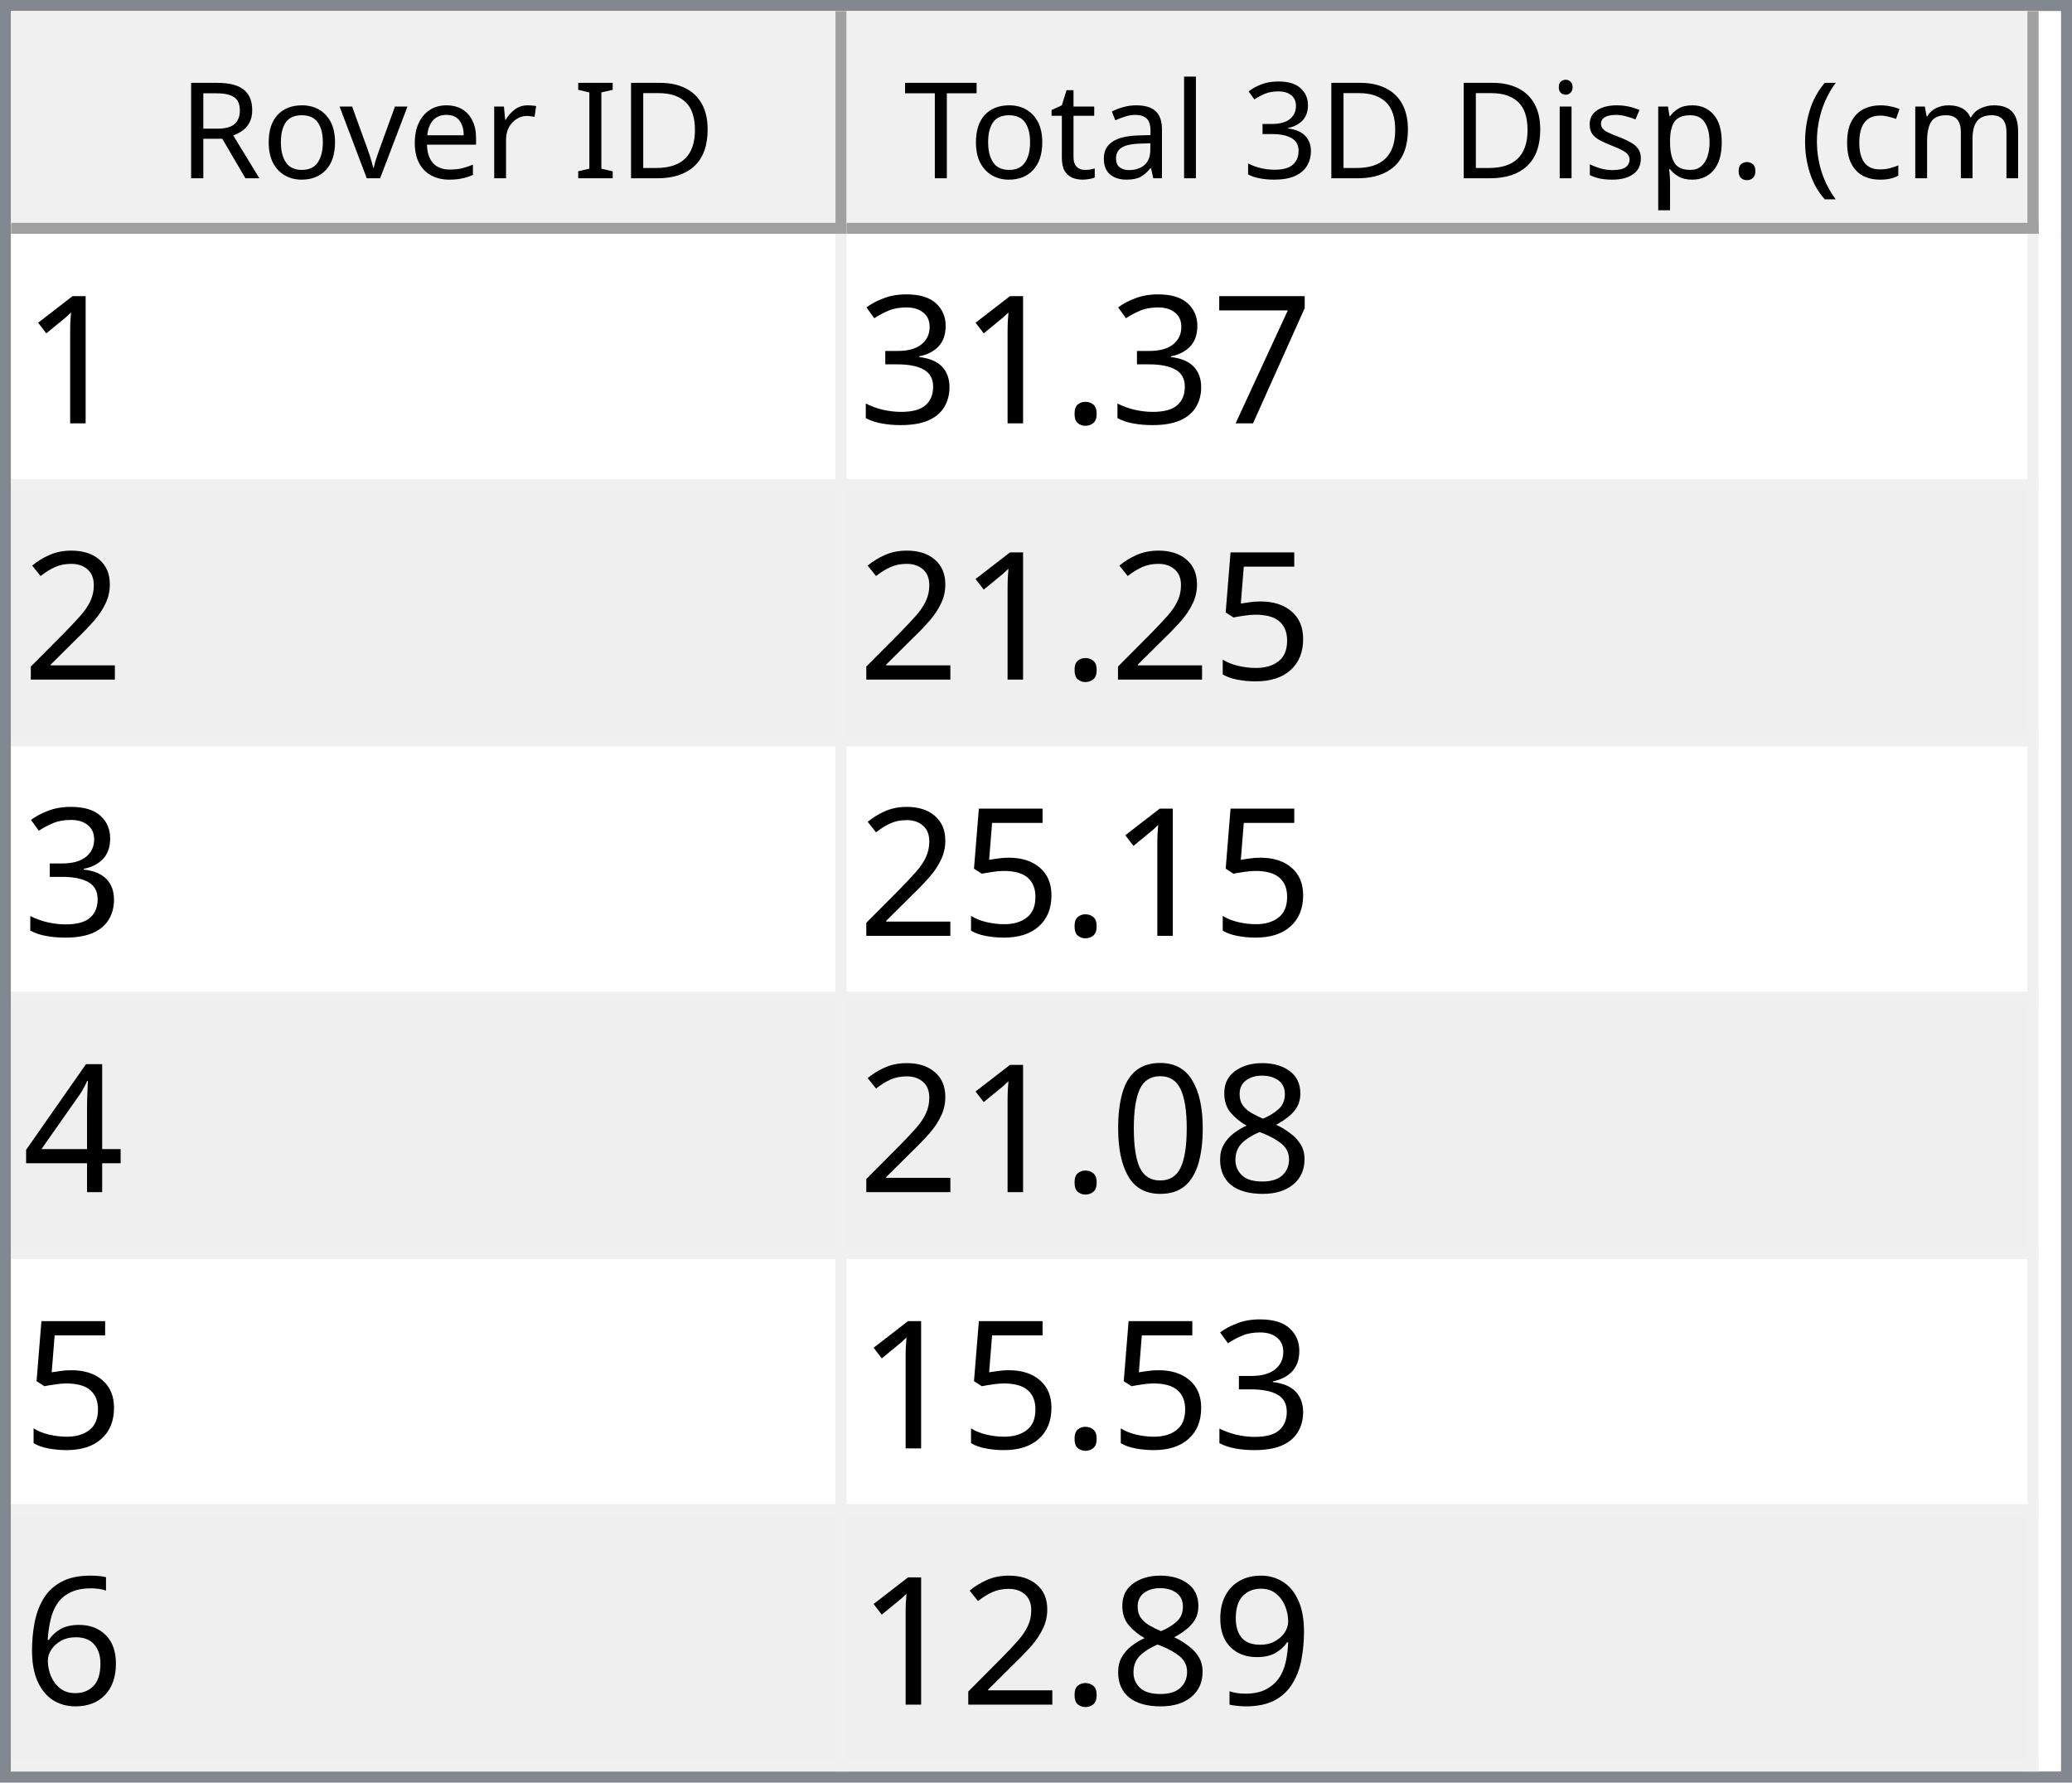
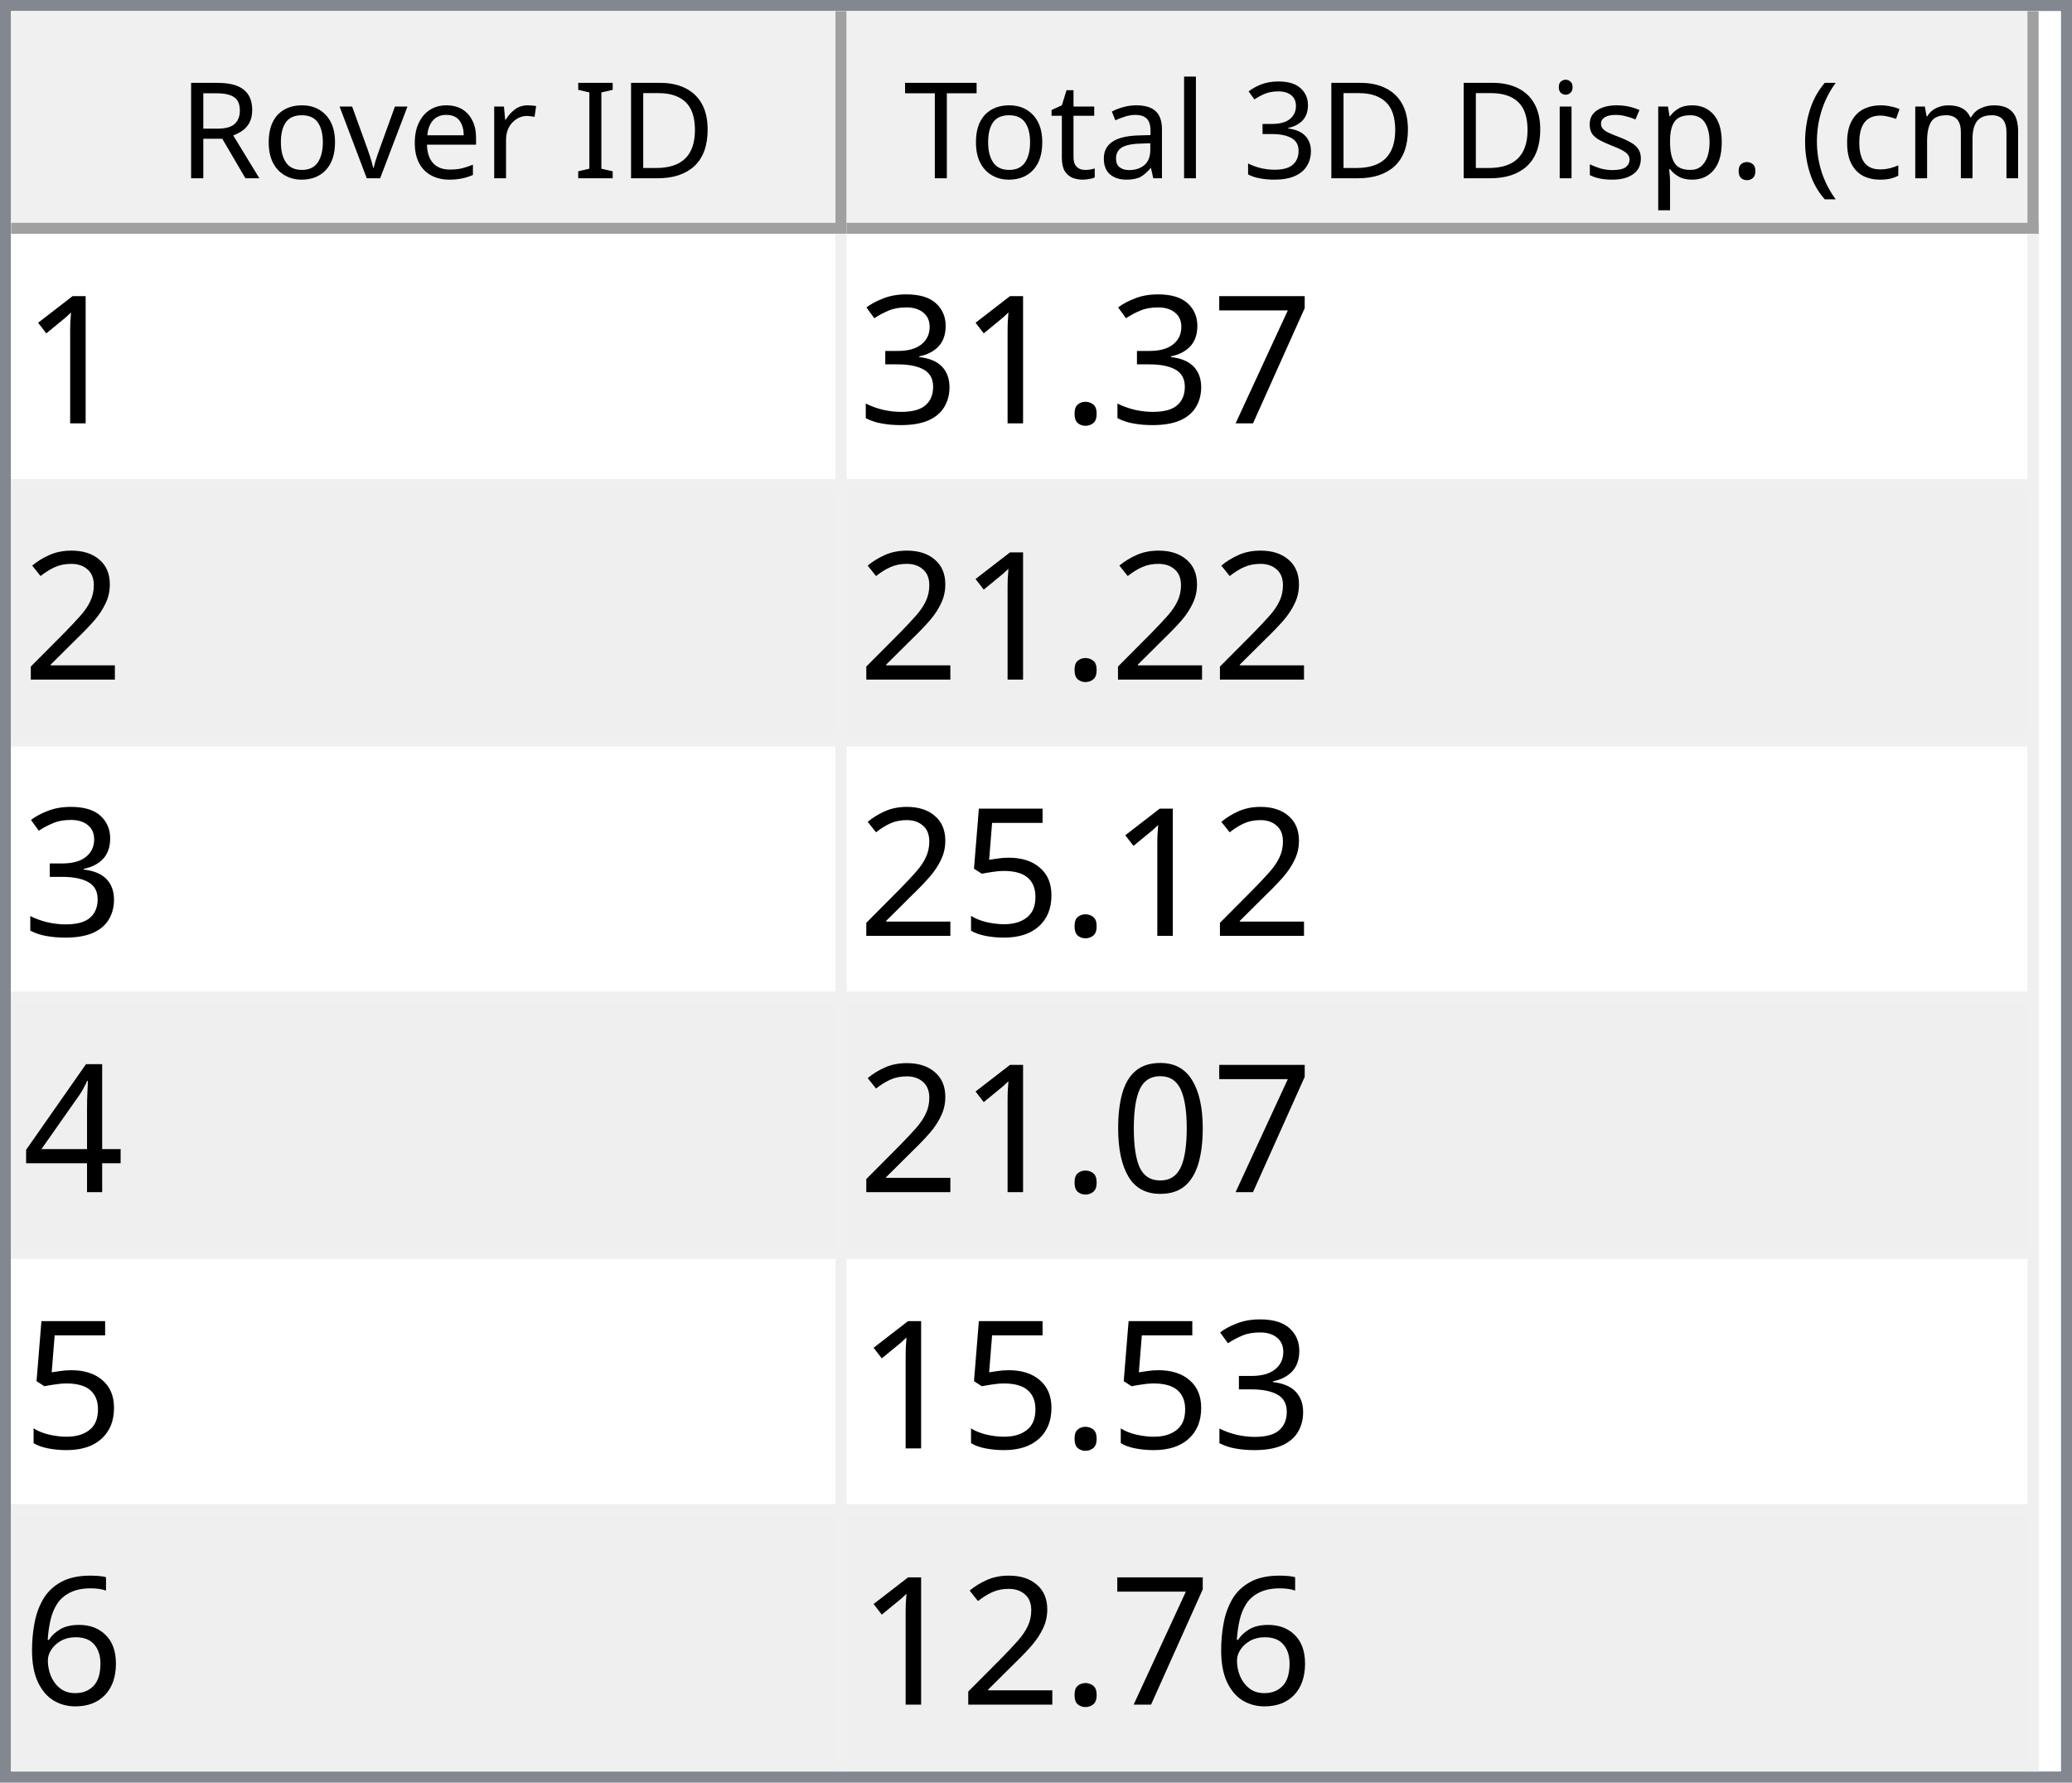
<svg xmlns="http://www.w3.org/2000/svg" style="fill-opacity:1; color-rendering:auto; color-interpolation:auto; text-rendering:auto; stroke:black; stroke-linecap:square; stroke-miterlimit:10; shape-rendering:auto; stroke-opacity:1; fill:black; stroke-dasharray:none; font-weight:normal; stroke-width:1; font-family:'Dialog'; font-style:normal; stroke-linejoin:miter; font-size:12px; stroke-dashoffset:0; image-rendering:auto;" width="186" height="160">
  <defs id="genericDefs" />
  <g>
    <defs id="defs1">
      <clipPath clipPathUnits="userSpaceOnUse" id="clipPath1">
        <path d="M0 0 L186 0 L186 160 L0 160 L0 0 Z" />
      </clipPath>
      <clipPath clipPathUnits="userSpaceOnUse" id="clipPath2">
        <path d="M0 0 L0 160 L186 160 L186 0 Z" />
      </clipPath>
      <clipPath clipPathUnits="userSpaceOnUse" id="clipPath3">
        <path d="M0 0 L0 20 L184 20 L184 0 Z" />
      </clipPath>
      <clipPath clipPathUnits="userSpaceOnUse" id="clipPath4">
        <path d="M0 0 L0 20 L75 20 L75 0 Z" />
      </clipPath>
      <clipPath clipPathUnits="userSpaceOnUse" id="clipPath5">
        <path d="M1 1 L1 19 L74 19 L74 1 Z" />
      </clipPath>
      <clipPath clipPathUnits="userSpaceOnUse" id="clipPath6">
        <path d="M0 0 L0 18 L73 18 L73 0 Z" />
      </clipPath>
      <clipPath clipPathUnits="userSpaceOnUse" id="clipPath7">
        <path d="M-0.5 -0.5 L-0.5 19.5 L74.5 19.5 L74.5 -0.5 Z" />
      </clipPath>
      <clipPath clipPathUnits="userSpaceOnUse" id="clipPath8">
        <path d="M0 0 L0 20 L107 20 L107 0 Z" />
      </clipPath>
      <clipPath clipPathUnits="userSpaceOnUse" id="clipPath9">
        <path d="M1 1 L1 19 L106 19 L106 1 Z" />
      </clipPath>
      <clipPath clipPathUnits="userSpaceOnUse" id="clipPath10">
        <path d="M0 0 L0 18 L105 18 L105 0 Z" />
      </clipPath>
      <clipPath clipPathUnits="userSpaceOnUse" id="clipPath11">
        <path d="M-0.5 -0.5 L-0.5 19.5 L106.5 19.5 L106.5 -0.5 Z" />
      </clipPath>
      <clipPath clipPathUnits="userSpaceOnUse" id="clipPath12">
        <path d="M0 0 L0 138 L184 138 L184 0 Z" />
      </clipPath>
      <clipPath clipPathUnits="userSpaceOnUse" id="clipPath13">
        <path d="M0 0 L0 138 L182 138 L182 0 Z" />
      </clipPath>
      <clipPath clipPathUnits="userSpaceOnUse" id="clipPath14">
        <path d="M-0.5 -0.5 L-0.5 137.5 L181.5 137.5 L181.5 -0.5 Z" />
      </clipPath>
      <clipPath clipPathUnits="userSpaceOnUse" id="clipPath15">
        <path d="M0 0 L0 22 L74 22 L74 0 Z" />
      </clipPath>
      <clipPath clipPathUnits="userSpaceOnUse" id="clipPath16">
        <path d="M0 0 L0 22 L106 22 L106 0 Z" />
      </clipPath>
      <font horiz-adv-x="64.551" id="font1">
        <font-face ascent="107.91" descent="25.098" units-per-em="100" style="font-style:normal; font-family:Segoe UI; font-weight:normal;" />
        <missing-glyph horiz-adv-x="64.551" d="M8.109 0 L8.109 68.266 L56.453 68.266 L56.453 0 L8.109 0 ZM15.328 7.234 L49.219 7.234 L49.219 61.031 L15.328 61.031 L15.328 7.234 Z" />
        <glyph unicode="D" horiz-adv-x="70.117" d="M9.188 0 L9.188 70.016 L28.516 70.016 Q65.531 70.016 65.531 35.891 Q65.531 19.672 55.25 9.836 Q44.969 0 27.734 0 L9.188 0 ZM17.391 62.594 L17.391 7.422 L27.828 7.422 Q41.609 7.422 49.273 14.797 Q56.938 22.172 56.938 35.688 Q56.938 62.594 28.328 62.594 L17.391 62.594 Z" />
        <glyph unicode="I" horiz-adv-x="26.611" d="M17.391 0 L9.188 0 L9.188 70.016 L17.391 70.016 L17.391 0 Z" />
        <glyph unicode=" " horiz-adv-x="27.393" d="" />
        <glyph unicode="r" horiz-adv-x="34.766" d="M34.188 41.891 Q32.078 43.5 28.125 43.5 Q23 43.5 19.555 38.672 Q16.109 33.844 16.109 25.484 L16.109 0 L8.109 0 L8.109 50 L16.109 50 L16.109 39.703 L16.312 39.703 Q18.016 44.969 21.531 47.922 Q25.047 50.875 29.391 50.875 Q32.516 50.875 34.188 50.203 L34.188 41.891 Z" />
        <glyph unicode="e" horiz-adv-x="52.295" d="M48.297 23 L12.984 23 Q13.188 14.656 17.484 10.109 Q21.781 5.562 29.297 5.562 Q37.75 5.562 44.828 11.141 L44.828 3.609 Q38.234 -1.172 27.391 -1.172 Q16.797 -1.172 10.742 5.641 Q4.688 12.453 4.688 24.812 Q4.688 36.469 11.305 43.82 Q17.922 51.172 27.734 51.172 Q37.547 51.172 42.922 44.828 Q48.297 38.484 48.297 27.203 L48.297 23 ZM40.094 29.781 Q40.047 36.719 36.75 40.578 Q33.453 44.438 27.594 44.438 Q21.922 44.438 17.969 40.383 Q14.016 36.328 13.094 29.781 L40.094 29.781 Z" />
        <glyph unicode="v" horiz-adv-x="47.9" d="M47.406 50 L27.484 0 L19.625 0 L0.688 50 L9.469 50 L22.172 13.672 Q23.578 9.672 23.922 6.688 L24.125 6.688 Q24.609 10.453 25.688 13.484 L38.969 50 L47.406 50 Z" />
        <glyph unicode="o" horiz-adv-x="58.594" d="M29 -1.172 Q17.922 -1.172 11.305 5.836 Q4.688 12.844 4.688 24.422 Q4.688 37.016 11.57 44.094 Q18.453 51.172 30.172 51.172 Q41.359 51.172 47.633 44.289 Q53.906 37.406 53.906 25.203 Q53.906 13.234 47.141 6.031 Q40.375 -1.172 29 -1.172 ZM29.594 44.438 Q21.875 44.438 17.383 39.188 Q12.891 33.938 12.891 24.703 Q12.891 15.828 17.43 10.695 Q21.969 5.562 29.594 5.562 Q37.359 5.562 41.531 10.594 Q45.703 15.625 45.703 24.906 Q45.703 34.281 41.531 39.359 Q37.359 44.438 29.594 44.438 Z" />
        <glyph unicode="R" horiz-adv-x="59.814" d="M59.375 0 L49.609 0 L37.891 19.625 Q36.281 22.359 34.766 24.289 Q33.25 26.219 31.664 27.438 Q30.078 28.656 28.25 29.219 Q26.422 29.781 24.125 29.781 L17.391 29.781 L17.391 0 L9.188 0 L9.188 70.016 L30.078 70.016 Q34.672 70.016 38.555 68.867 Q42.438 67.719 45.289 65.375 Q48.141 63.031 49.758 59.547 Q51.375 56.062 51.375 51.375 Q51.375 47.703 50.273 44.656 Q49.172 41.609 47.148 39.211 Q45.125 36.812 42.266 35.133 Q39.406 33.453 35.844 32.516 L35.844 32.328 Q37.594 31.547 38.891 30.547 Q40.188 29.547 41.359 28.18 Q42.531 26.812 43.68 25.078 Q44.828 23.344 46.234 21.047 L59.375 0 ZM17.391 62.594 L17.391 37.203 L28.516 37.203 Q31.594 37.203 34.203 38.133 Q36.812 39.062 38.719 40.797 Q40.625 42.531 41.703 45.047 Q42.781 47.562 42.781 50.688 Q42.781 56.297 39.141 59.445 Q35.5 62.594 28.609 62.594 L17.391 62.594 Z" />
        <glyph unicode=")" horiz-adv-x="30.176" d="M8.297 -15.922 L1.172 -15.922 Q16.406 2.344 16.406 26.812 Q16.406 51.469 1.078 70.016 L8.297 70.016 Q23.531 52.156 23.531 26.703 Q23.531 1.375 8.297 -15.922 Z" />
        <glyph unicode="m" horiz-adv-x="86.133" d="M79.109 0 L71.094 0 L71.094 28.719 Q71.094 37.016 68.531 40.727 Q65.969 44.438 59.906 44.438 Q54.781 44.438 51.195 39.75 Q47.609 35.062 47.609 28.516 L47.609 0 L39.594 0 L39.594 29.688 Q39.594 44.438 28.219 44.438 Q22.953 44.438 19.531 40.016 Q16.109 35.594 16.109 28.516 L16.109 0 L8.109 0 L8.109 50 L16.109 50 L16.109 42.094 L16.312 42.094 Q21.625 51.172 31.844 51.172 Q36.969 51.172 40.773 48.312 Q44.578 45.453 46 40.828 Q51.562 51.172 62.594 51.172 Q79.109 51.172 79.109 30.812 L79.109 0 Z" />
        <glyph unicode="c" horiz-adv-x="46.191" d="M42.188 2.297 Q36.422 -1.172 28.516 -1.172 Q17.828 -1.172 11.258 5.789 Q4.688 12.75 4.688 23.828 Q4.688 36.188 11.766 43.68 Q18.844 51.172 30.672 51.172 Q37.25 51.172 42.281 48.734 L42.281 40.531 Q36.719 44.438 30.375 44.438 Q22.703 44.438 17.797 38.945 Q12.891 33.453 12.891 24.516 Q12.891 15.719 17.508 10.641 Q22.125 5.562 29.891 5.562 Q36.422 5.562 42.188 9.906 L42.188 2.297 Z" />
        <glyph unicode="(" horiz-adv-x="30.176" d="M29.109 -15.922 L21.969 -15.922 Q6.844 1.375 6.844 26.703 Q6.844 52.156 21.969 70.016 L29.203 70.016 Q13.875 51.469 13.875 26.812 Q13.875 2.344 29.109 -15.922 Z" />
        <glyph unicode="." horiz-adv-x="21.68" d="M10.891 -1.078 Q8.641 -1.078 7.055 0.539 Q5.469 2.156 5.469 4.391 Q5.469 6.641 7.055 8.273 Q8.641 9.906 10.891 9.906 Q13.188 9.906 14.797 8.273 Q16.406 6.641 16.406 4.391 Q16.406 2.156 14.797 0.539 Q13.188 -1.078 10.891 -1.078 Z" />
        <glyph unicode="p" horiz-adv-x="58.789" d="M16.312 7.234 L16.109 7.234 L16.109 -23 L8.109 -23 L8.109 50 L16.109 50 L16.109 41.219 L16.312 41.219 Q22.219 51.172 33.594 51.172 Q43.266 51.172 48.688 44.461 Q54.109 37.75 54.109 26.469 Q54.109 13.922 48 6.375 Q41.891 -1.172 31.297 -1.172 Q21.578 -1.172 16.312 7.234 ZM16.109 27.391 L16.109 20.406 Q16.109 14.203 20.141 9.883 Q24.172 5.562 30.375 5.562 Q37.641 5.562 41.773 11.133 Q45.906 16.703 45.906 26.609 Q45.906 34.969 42.047 39.703 Q38.188 44.438 31.594 44.438 Q24.609 44.438 20.359 39.578 Q16.109 34.719 16.109 27.391 Z" />
        <glyph unicode="s" horiz-adv-x="42.432" d="M5.078 1.812 L5.078 10.406 Q11.625 5.562 19.484 5.562 Q30.031 5.562 30.031 12.594 Q30.031 14.594 29.125 15.992 Q28.219 17.391 26.68 18.461 Q25.141 19.531 23.07 20.383 Q21 21.234 18.609 22.172 Q15.281 23.484 12.766 24.828 Q10.25 26.172 8.57 27.859 Q6.891 29.547 6.031 31.695 Q5.172 33.844 5.172 36.719 Q5.172 40.234 6.789 42.945 Q8.406 45.656 11.086 47.484 Q13.766 49.312 17.211 50.242 Q20.656 51.172 24.312 51.172 Q30.812 51.172 35.938 48.922 L35.938 40.828 Q30.422 44.438 23.25 44.438 Q21 44.438 19.195 43.922 Q17.391 43.406 16.094 42.477 Q14.797 41.547 14.086 40.258 Q13.375 38.969 13.375 37.406 Q13.375 35.453 14.086 34.133 Q14.797 32.812 16.164 31.789 Q17.531 30.766 19.484 29.938 Q21.438 29.109 23.922 28.125 Q27.25 26.859 29.883 25.516 Q32.516 24.172 34.375 22.484 Q36.234 20.797 37.234 18.602 Q38.234 16.406 38.234 13.375 Q38.234 9.672 36.602 6.938 Q34.969 4.203 32.234 2.398 Q29.5 0.594 25.93 -0.289 Q22.359 -1.172 18.453 -1.172 Q10.75 -1.172 5.078 1.812 Z" />
        <glyph unicode="i" horiz-adv-x="24.219" d="M12.203 62.703 Q10.062 62.703 8.547 64.164 Q7.031 65.625 7.031 67.875 Q7.031 70.125 8.547 71.609 Q10.062 73.094 12.203 73.094 Q14.406 73.094 15.945 71.609 Q17.484 70.125 17.484 67.875 Q17.484 65.719 15.945 64.211 Q14.406 62.703 12.203 62.703 ZM16.109 0 L8.109 0 L8.109 50 L16.109 50 L16.109 0 Z" />
        <glyph unicode="3" horiz-adv-x="53.906" d="M46.531 19.828 Q46.531 15.094 44.75 11.211 Q42.969 7.328 39.719 4.57 Q36.469 1.812 31.93 0.297 Q27.391 -1.219 21.922 -1.219 Q11.922 -1.219 6 2.594 L6 11.188 Q13.094 5.609 22.219 5.609 Q25.875 5.609 28.828 6.539 Q31.781 7.469 33.906 9.227 Q36.031 10.984 37.18 13.477 Q38.328 15.969 38.328 19.094 Q38.328 32.812 18.797 32.812 L12.984 32.812 L12.984 39.594 L18.5 39.594 Q35.797 39.594 35.797 52.484 Q35.797 64.406 22.609 64.406 Q15.188 64.406 8.688 59.422 L8.688 67.188 Q15.375 71.188 24.609 71.188 Q29 71.188 32.57 69.969 Q36.141 68.75 38.68 66.555 Q41.219 64.359 42.609 61.281 Q44 58.203 44 54.5 Q44 40.672 30.031 36.719 L30.031 36.531 Q33.594 36.141 36.625 34.797 Q39.656 33.453 41.852 31.305 Q44.047 29.156 45.289 26.25 Q46.531 23.344 46.531 19.828 Z" />
        <glyph unicode="l" horiz-adv-x="24.219" d="M16.109 0 L8.109 0 L8.109 74.031 L16.109 74.031 L16.109 0 Z" />
        <glyph unicode="a" horiz-adv-x="50.879" d="M43.891 0 L35.891 0 L35.891 7.812 L35.688 7.812 Q30.469 -1.172 20.312 -1.172 Q12.844 -1.172 8.617 2.781 Q4.391 6.734 4.391 13.281 Q4.391 27.297 20.906 29.594 L35.891 31.688 Q35.891 44.438 25.594 44.438 Q16.547 44.438 9.281 38.281 L9.281 46.484 Q16.656 51.172 26.266 51.172 Q43.891 51.172 43.891 32.516 L43.891 0 ZM35.891 25.297 L23.828 23.641 Q18.266 22.859 15.43 20.875 Q12.594 18.891 12.594 13.875 Q12.594 10.203 15.211 7.883 Q17.828 5.562 22.172 5.562 Q28.125 5.562 32.008 9.742 Q35.891 13.922 35.891 20.312 L35.891 25.297 Z" />
        <glyph unicode="t" horiz-adv-x="33.887" d="M31.297 0.484 Q28.469 -1.078 23.828 -1.078 Q10.688 -1.078 10.688 13.578 L10.688 43.172 L2.094 43.172 L2.094 50 L10.688 50 L10.688 62.203 L18.703 64.797 L18.703 50 L31.297 50 L31.297 43.172 L18.703 43.172 L18.703 14.984 Q18.703 9.969 20.414 7.82 Q22.125 5.672 26.078 5.672 Q29.109 5.672 31.297 7.328 L31.297 0.484 Z" />
        <glyph unicode="T" horiz-adv-x="52.393" d="M50.594 62.594 L30.375 62.594 L30.375 0 L22.172 0 L22.172 62.594 L2 62.594 L2 70.016 L50.594 70.016 L50.594 62.594 Z" />
      </font>
      <font horiz-adv-x="75.0" id="font2">
        <font-face ascent="100.537" descent="21.973" units-per-em="100" style="font-style:normal; font-family:sans-serif; font-weight:normal;" />
        <missing-glyph horiz-adv-x="75.0" d="M12.5 0 L12.5 62.5 L62.5 62.5 L62.5 0 L12.5 0 ZM14.062 1.562 L60.938 1.562 L60.938 60.938 L14.062 60.938 L14.062 1.562 Z" />
        <glyph unicode="1" horiz-adv-x="55.615" d="M37.25 0 L28.469 0 L28.469 56 Q25.297 52.984 20.141 49.953 Q14.984 46.922 10.891 45.406 L10.891 53.906 Q18.266 57.375 23.781 62.305 Q29.297 67.234 31.594 71.875 L37.25 71.875 L37.25 0 Z" />
        <glyph unicode="7" horiz-adv-x="55.615" d="M4.734 62.203 L4.734 70.656 L51.078 70.656 L51.078 63.812 Q44.234 56.547 37.523 44.484 Q30.812 32.422 27.156 19.672 Q24.516 10.688 23.781 0 L14.75 0 Q14.891 8.453 18.062 20.414 Q21.234 32.375 27.172 43.484 Q33.109 54.594 39.797 62.203 L4.734 62.203 Z" />
        <glyph unicode="." horiz-adv-x="27.783" d="M9.078 0 L9.078 10.016 L19.094 10.016 L19.094 0 L9.078 0 Z" />
        <glyph unicode="3" horiz-adv-x="55.615" d="M4.203 18.891 L12.984 20.062 Q14.5 12.594 18.141 9.297 Q21.781 6 27 6 Q33.203 6 37.477 10.297 Q41.75 14.594 41.75 20.953 Q41.75 27 37.797 30.93 Q33.844 34.859 27.734 34.859 Q25.25 34.859 21.531 33.891 L22.516 41.609 Q23.391 41.5 23.922 41.5 Q29.547 41.5 34.039 44.43 Q38.531 47.359 38.531 53.469 Q38.531 58.297 35.258 61.477 Q31.984 64.656 26.812 64.656 Q21.688 64.656 18.266 61.43 Q14.844 58.203 13.875 51.766 L5.078 53.328 Q6.688 62.156 12.398 67.016 Q18.109 71.875 26.609 71.875 Q32.469 71.875 37.398 69.359 Q42.328 66.844 44.945 62.5 Q47.562 58.156 47.562 53.266 Q47.562 48.641 45.07 44.828 Q42.578 41.016 37.703 38.766 Q44.047 37.312 47.562 32.695 Q51.078 28.078 51.078 21.141 Q51.078 11.766 44.242 5.25 Q37.406 -1.266 26.953 -1.266 Q17.531 -1.266 11.305 4.352 Q5.078 9.969 4.203 18.891 Z" />
        <glyph unicode="2" horiz-adv-x="55.615" d="M50.344 8.453 L50.344 0 L3.031 0 Q2.938 3.172 4.047 6.109 Q5.859 10.938 9.836 15.625 Q13.812 20.312 21.344 26.469 Q33.016 36.031 37.117 41.625 Q41.219 47.219 41.219 52.203 Q41.219 57.422 37.477 61.008 Q33.734 64.594 27.734 64.594 Q21.391 64.594 17.578 60.789 Q13.766 56.984 13.719 50.25 L4.688 51.172 Q5.609 61.281 11.664 66.578 Q17.719 71.875 27.938 71.875 Q38.234 71.875 44.242 66.164 Q50.25 60.453 50.25 52 Q50.25 47.703 48.492 43.555 Q46.734 39.406 42.656 34.812 Q38.578 30.219 29.109 22.219 Q21.188 15.578 18.945 13.211 Q16.703 10.844 15.234 8.453 L50.344 8.453 Z" />
        <glyph unicode="5" horiz-adv-x="55.615" d="M4.156 18.75 L13.375 19.531 Q14.406 12.797 18.141 9.398 Q21.875 6 27.156 6 Q33.5 6 37.891 10.789 Q42.281 15.578 42.281 23.484 Q42.281 31 38.062 35.352 Q33.844 39.703 27 39.703 Q22.75 39.703 19.336 37.773 Q15.922 35.844 13.969 32.766 L5.719 33.844 L12.641 70.609 L48.25 70.609 L48.25 62.203 L19.672 62.203 L15.828 42.969 Q22.266 47.469 29.344 47.469 Q38.719 47.469 45.164 40.969 Q51.609 34.469 51.609 24.266 Q51.609 14.547 45.953 7.469 Q39.062 -1.219 27.156 -1.219 Q17.391 -1.219 11.211 4.25 Q5.031 9.719 4.156 18.75 Z" />
        <glyph unicode="4" horiz-adv-x="55.615" d="M32.328 0 L32.328 17.141 L1.266 17.141 L1.266 25.203 L33.938 71.578 L41.109 71.578 L41.109 25.203 L50.781 25.203 L50.781 17.141 L41.109 17.141 L41.109 0 L32.328 0 ZM32.328 25.203 L32.328 57.469 L9.906 25.203 L32.328 25.203 Z" />
-         <glyph unicode="8" horiz-adv-x="55.615" d="M17.672 38.812 Q12.203 40.828 9.57 44.539 Q6.938 48.25 6.938 53.422 Q6.938 61.234 12.555 66.555 Q18.172 71.875 27.484 71.875 Q36.859 71.875 42.578 66.43 Q48.297 60.984 48.297 53.172 Q48.297 48.188 45.68 44.508 Q43.062 40.828 37.75 38.812 Q44.344 36.672 47.781 31.883 Q51.219 27.094 51.219 20.453 Q51.219 11.281 44.727 5.031 Q38.234 -1.219 27.641 -1.219 Q17.047 -1.219 10.547 5.055 Q4.047 11.328 4.047 20.703 Q4.047 27.688 7.594 32.398 Q11.141 37.109 17.672 38.812 ZM15.922 53.719 Q15.922 48.641 19.195 45.414 Q22.469 42.188 27.688 42.188 Q32.766 42.188 36.016 45.383 Q39.266 48.578 39.266 53.219 Q39.266 58.062 35.914 61.359 Q32.562 64.656 27.594 64.656 Q22.562 64.656 19.242 61.43 Q15.922 58.203 15.922 53.719 ZM13.094 20.656 Q13.094 16.891 14.875 13.375 Q16.656 9.859 20.172 7.93 Q23.688 6 27.734 6 Q34.031 6 38.133 10.055 Q42.234 14.109 42.234 20.359 Q42.234 26.703 38.016 30.859 Q33.797 35.016 27.438 35.016 Q21.234 35.016 17.164 30.914 Q13.094 26.812 13.094 20.656 Z" />
        <glyph unicode="0" horiz-adv-x="55.615" d="M4.156 35.297 Q4.156 48 6.766 55.742 Q9.375 63.484 14.523 67.68 Q19.672 71.875 27.484 71.875 Q33.25 71.875 37.594 69.555 Q41.938 67.234 44.773 62.867 Q47.609 58.5 49.219 52.227 Q50.828 45.953 50.828 35.297 Q50.828 22.703 48.242 14.969 Q45.656 7.234 40.508 3.008 Q35.359 -1.219 27.484 -1.219 Q17.141 -1.219 11.234 6.203 Q4.156 15.141 4.156 35.297 ZM13.188 35.297 Q13.188 17.672 17.312 11.836 Q21.438 6 27.484 6 Q33.547 6 37.672 11.859 Q41.797 17.719 41.797 35.297 Q41.797 52.984 37.672 58.789 Q33.547 64.594 27.391 64.594 Q21.344 64.594 17.719 59.469 Q13.188 52.938 13.188 35.297 Z" />
        <glyph unicode="6" horiz-adv-x="55.615" d="M49.75 54.047 L41.016 53.375 Q39.844 58.547 37.703 60.891 Q34.125 64.656 28.906 64.656 Q24.703 64.656 21.531 62.312 Q17.391 59.281 14.992 53.469 Q12.594 47.656 12.5 36.922 Q15.672 41.75 20.266 44.094 Q24.859 46.438 29.891 46.438 Q38.672 46.438 44.852 39.969 Q51.031 33.5 51.031 23.25 Q51.031 16.5 48.125 10.719 Q45.219 4.938 40.141 1.859 Q35.062 -1.219 28.609 -1.219 Q17.625 -1.219 10.695 6.859 Q3.766 14.938 3.766 33.5 Q3.766 54.25 11.422 63.672 Q18.109 71.875 29.438 71.875 Q37.891 71.875 43.289 67.141 Q48.688 62.406 49.75 54.047 ZM13.875 23.188 Q13.875 18.656 15.797 14.508 Q17.719 10.359 21.188 8.18 Q24.656 6 28.469 6 Q34.031 6 38.039 10.492 Q42.047 14.984 42.047 22.703 Q42.047 30.125 38.086 34.398 Q34.125 38.672 28.125 38.672 Q22.172 38.672 18.023 34.398 Q13.875 30.125 13.875 23.188 Z" />
-         <glyph unicode="9" horiz-adv-x="55.615" d="M5.469 16.547 L13.922 17.328 Q14.984 11.375 18.016 8.688 Q21.047 6 25.781 6 Q29.828 6 32.883 7.859 Q35.938 9.719 37.891 12.82 Q39.844 15.922 41.164 21.195 Q42.484 26.469 42.484 31.938 Q42.484 32.516 42.438 33.688 Q39.797 29.5 35.234 26.883 Q30.672 24.266 25.344 24.266 Q16.453 24.266 10.305 30.711 Q4.156 37.156 4.156 47.703 Q4.156 58.594 10.578 65.234 Q17 71.875 26.656 71.875 Q33.641 71.875 39.43 68.117 Q45.219 64.359 48.219 57.398 Q51.219 50.438 51.219 37.25 Q51.219 23.531 48.242 15.406 Q45.266 7.281 39.383 3.031 Q33.5 -1.219 25.594 -1.219 Q17.188 -1.219 11.867 3.445 Q6.547 8.109 5.469 16.547 ZM41.453 48.141 Q41.453 55.719 37.43 60.156 Q33.406 64.594 27.734 64.594 Q21.875 64.594 17.531 59.812 Q13.188 55.031 13.188 47.406 Q13.188 40.578 17.312 36.305 Q21.438 32.031 27.484 32.031 Q33.594 32.031 37.523 36.305 Q41.453 40.578 41.453 48.141 Z" />
      </font>
    </defs>
    <g style="fill:white; stroke:white;">
      <rect x="0" y="0" width="186" style="clip-path:url(#clipPath1); stroke:none;" height="160" />
    </g>
    <g style="fill:white; text-rendering:optimizeSpeed; color-rendering:optimizeSpeed; image-rendering:optimizeSpeed; shape-rendering:crispEdges; stroke:white; color-interpolation:sRGB;">
      <rect x="0" width="186" height="160" y="0" style="stroke:none;" />
      <path style="stroke:none;" d="M0 160 L186 160 L186 0 L0 0 Z" />
    </g>
    <g style="fill:rgb(240,240,240); font-family:'Segoe UI'; stroke:rgb(240,240,240);">
      <rect x="0" y="0" width="186" style="clip-path:url(#clipPath2); stroke:none;" height="160" />
    </g>
    <g style="fill:rgb(130,135,144); font-family:'Segoe UI'; stroke:rgb(130,135,144);">
      <path d="M0 0 L186 0 L186 160 L0 160 L0 0 ZM1 1 L185 1 L185 159 L1 159 L1 1 Z" style="fill-rule:evenodd; clip-path:url(#clipPath2); stroke:none;" />
    </g>
    <g style="fill:white; font-family:'Segoe UI'; stroke:white;" transform="translate(1,1)">
      <rect x="0" y="0" width="184" style="clip-path:url(#clipPath3); stroke:none;" height="20" />
    </g>
    <g style="fill:rgb(240,240,240); font-family:'Segoe UI'; stroke:rgb(240,240,240);" transform="translate(1,1)">
      <rect x="0" y="0" width="75" style="clip-path:url(#clipPath4); stroke:none;" height="20" />
    </g>
    <g style="font-family:'Segoe UI';" transform="translate(2,2)">
      <text x="14" xml:space="preserve" y="14" style="clip-path:url(#clipPath6); stroke:none;">Rover ID</text>
    </g>
    <g style="fill:rgb(160,160,160); font-family:'Segoe UI'; stroke:rgb(160,160,160); stroke-linejoin:bevel;" transform="translate(1.5,1.5)">
      <line x1="74" x2="74" y1="0" style="fill:none; clip-path:url(#clipPath7);" y2="19" />
    </g>
    <g style="fill:rgb(160,160,160); font-family:'Segoe UI'; stroke:rgb(160,160,160); stroke-linejoin:bevel;" transform="matrix(1,0,0,1,1,1) translate(0.5,0.5)">
      <line x1="0" x2="74" y1="19" style="fill:none; clip-path:url(#clipPath7);" y2="19" />
    </g>
    <g style="fill:rgb(240,240,240); font-family:'Segoe UI'; stroke:rgb(240,240,240);" transform="translate(76,1)">
      <rect x="0" y="0" width="107" style="clip-path:url(#clipPath8); stroke:none;" height="20" />
    </g>
    <g style="font-family:'Segoe UI';" transform="translate(77,2)">
      <text x="1" xml:space="preserve" y="14" style="clip-path:url(#clipPath10); stroke:none;"> Total 3D Disp. (cm)</text>
    </g>
    <g style="fill:rgb(160,160,160); font-family:'Segoe UI'; stroke:rgb(160,160,160); stroke-linejoin:bevel;" transform="translate(76.5,1.5)">
      <line x1="106" x2="106" y1="0" style="fill:none; clip-path:url(#clipPath11);" y2="19" />
    </g>
    <g style="fill:rgb(160,160,160); font-family:'Segoe UI'; stroke:rgb(160,160,160); stroke-linejoin:bevel;" transform="matrix(1,0,0,1,76,1) translate(0.5,0.5)">
      <line x1="0" x2="106" y1="19" style="fill:none; clip-path:url(#clipPath11);" y2="19" />
    </g>
    <g style="fill:white; font-family:'Segoe UI'; stroke:white;" transform="translate(1,21)">
      <rect x="0" y="0" width="184" style="clip-path:url(#clipPath12); stroke:none;" height="138" />
    </g>
    <g style="fill:rgb(240,240,240); font-size:16px; font-family:sans-serif; stroke:rgb(240,240,240);" transform="translate(1,21)">
      <rect x="0" y="0" width="182" style="clip-path:url(#clipPath13); stroke:none;" height="138" />
      <line transform="translate(0.5,0.5)" x1="0" x2="181" y1="22" style="clip-path:url(#clipPath14); fill:none; stroke-linejoin:bevel;" y2="22" />
    </g>
    <g transform="matrix(1,0,0,1,1,21) translate(0.5,0.5)" style="fill:rgb(240,240,240); font-size:16px; font-family:sans-serif; stroke:rgb(240,240,240); stroke-linejoin:bevel;">
      <line x1="0" x2="181" y1="45" style="fill:none; clip-path:url(#clipPath14);" y2="45" />
    </g>
    <g transform="matrix(1,0,0,1,1,21) translate(0.5,0.5)" style="fill:rgb(240,240,240); font-size:16px; font-family:sans-serif; stroke:rgb(240,240,240); stroke-linejoin:bevel;">
      <line x1="0" x2="181" y1="68" style="fill:none; clip-path:url(#clipPath14);" y2="68" />
    </g>
    <g transform="matrix(1,0,0,1,1,21) translate(0.5,0.5)" style="fill:rgb(240,240,240); font-size:16px; font-family:sans-serif; stroke:rgb(240,240,240); stroke-linejoin:bevel;">
      <line x1="0" x2="181" y1="91" style="fill:none; clip-path:url(#clipPath14);" y2="91" />
    </g>
    <g transform="matrix(1,0,0,1,1,21) translate(0.5,0.5)" style="fill:rgb(240,240,240); font-size:16px; font-family:sans-serif; stroke:rgb(240,240,240); stroke-linejoin:bevel;">
      <line x1="0" x2="181" y1="114" style="fill:none; clip-path:url(#clipPath14);" y2="114" />
    </g>
    <g transform="matrix(1,0,0,1,1,21) translate(0.5,0.5)" style="fill:rgb(240,240,240); font-size:16px; font-family:sans-serif; stroke:rgb(240,240,240); stroke-linejoin:bevel;">
      <line x1="0" x2="181" y1="137" style="fill:none; clip-path:url(#clipPath14);" y2="137" />
    </g>
    <g transform="matrix(1,0,0,1,1,21) translate(0.5,0.5)" style="fill:rgb(240,240,240); font-size:16px; font-family:sans-serif; stroke:rgb(240,240,240); stroke-linejoin:bevel;">
      <line x1="74" x2="74" y1="0" style="fill:none; clip-path:url(#clipPath14);" y2="137" />
    </g>
    <g transform="matrix(1,0,0,1,1,21) translate(0.5,0.5)" style="fill:rgb(240,240,240); font-size:16px; font-family:sans-serif; stroke:rgb(240,240,240); stroke-linejoin:bevel;">
      <line x1="181" x2="181" y1="0" style="fill:none; clip-path:url(#clipPath14);" y2="137" />
    </g>
    <g style="fill:white; font-size:16px; font-family:sans-serif; stroke:white;" transform="matrix(1,0,0,1,1,21)">
      <rect x="0" y="0" width="74" style="clip-path:url(#clipPath15); stroke:none;" height="22" />
      <text x="1" y="17" style="fill:black; clip-path:url(#clipPath15); stroke:none;" xml:space="preserve">1</text>
    </g>
    <g style="fill:white; font-size:16px; font-family:sans-serif; stroke:white;" transform="matrix(1,0,0,1,1,21) translate(75,0)">
      <rect x="0" y="0" width="106" style="clip-path:url(#clipPath16); stroke:none;" height="22" />
      <text x="1" y="17" style="fill:black; clip-path:url(#clipPath16); stroke:none;" xml:space="preserve">31.37</text>
    </g>
    <g style="fill:rgb(239,239,239); font-size:16px; font-family:sans-serif; stroke:rgb(239,239,239);" transform="matrix(1,0,0,1,1,21) translate(0,23)">
      <rect x="0" y="0" width="74" style="clip-path:url(#clipPath15); stroke:none;" height="22" />
      <text x="1" y="17" style="fill:black; clip-path:url(#clipPath15); stroke:none;" xml:space="preserve">2</text>
    </g>
    <g style="fill:rgb(239,239,239); font-size:16px; font-family:sans-serif; stroke:rgb(239,239,239);" transform="matrix(1,0,0,1,1,21) translate(75,23)">
      <rect x="0" y="0" width="106" style="clip-path:url(#clipPath16); stroke:none;" height="22" />
-       <text x="1" y="17" style="fill:black; clip-path:url(#clipPath16); stroke:none;" xml:space="preserve">21.25</text>
+       <text x="1" y="17" style="fill:black; clip-path:url(#clipPath16); stroke:none;" xml:space="preserve">21.22</text>
    </g>
    <g style="fill:white; font-size:16px; font-family:sans-serif; stroke:white;" transform="matrix(1,0,0,1,1,21) translate(0,46)">
      <rect x="0" y="0" width="74" style="clip-path:url(#clipPath15); stroke:none;" height="22" />
      <text x="1" y="17" style="fill:black; clip-path:url(#clipPath15); stroke:none;" xml:space="preserve">3</text>
    </g>
    <g style="fill:white; font-size:16px; font-family:sans-serif; stroke:white;" transform="matrix(1,0,0,1,1,21) translate(75,46)">
      <rect x="0" y="0" width="106" style="clip-path:url(#clipPath16); stroke:none;" height="22" />
-       <text x="1" y="17" style="fill:black; clip-path:url(#clipPath16); stroke:none;" xml:space="preserve">25.15</text>
+       <text x="1" y="17" style="fill:black; clip-path:url(#clipPath16); stroke:none;" xml:space="preserve">25.12</text>
    </g>
    <g style="fill:rgb(239,239,239); font-size:16px; font-family:sans-serif; stroke:rgb(239,239,239);" transform="matrix(1,0,0,1,1,21) translate(0,69)">
      <rect x="0" y="0" width="74" style="clip-path:url(#clipPath15); stroke:none;" height="22" />
      <text x="1" y="17" style="fill:black; clip-path:url(#clipPath15); stroke:none;" xml:space="preserve">4</text>
    </g>
    <g style="fill:rgb(239,239,239); font-size:16px; font-family:sans-serif; stroke:rgb(239,239,239);" transform="matrix(1,0,0,1,1,21) translate(75,69)">
      <rect x="0" y="0" width="106" style="clip-path:url(#clipPath16); stroke:none;" height="22" />
-       <text x="1" y="17" style="fill:black; clip-path:url(#clipPath16); stroke:none;" xml:space="preserve">21.08</text>
+       <text x="1" y="17" style="fill:black; clip-path:url(#clipPath16); stroke:none;" xml:space="preserve">21.07</text>
    </g>
    <g style="fill:white; font-size:16px; font-family:sans-serif; stroke:white;" transform="matrix(1,0,0,1,1,21) translate(0,92)">
      <rect x="0" y="0" width="74" style="clip-path:url(#clipPath15); stroke:none;" height="22" />
      <text x="1" y="17" style="fill:black; clip-path:url(#clipPath15); stroke:none;" xml:space="preserve">5</text>
    </g>
    <g style="fill:white; font-size:16px; font-family:sans-serif; stroke:white;" transform="matrix(1,0,0,1,1,21) translate(75,92)">
      <rect x="0" y="0" width="106" style="clip-path:url(#clipPath16); stroke:none;" height="22" />
      <text x="1" y="17" style="fill:black; clip-path:url(#clipPath16); stroke:none;" xml:space="preserve">15.53</text>
    </g>
    <g style="fill:rgb(239,239,239); font-size:16px; font-family:sans-serif; stroke:rgb(239,239,239);" transform="matrix(1,0,0,1,1,21) translate(0,115)">
      <rect x="0" y="0" width="74" style="clip-path:url(#clipPath15); stroke:none;" height="22" />
      <text x="1" y="17" style="fill:black; clip-path:url(#clipPath15); stroke:none;" xml:space="preserve">6</text>
    </g>
    <g style="fill:rgb(239,239,239); font-size:16px; font-family:sans-serif; stroke:rgb(239,239,239);" transform="matrix(1,0,0,1,1,21) translate(75,115)">
      <rect x="0" y="0" width="106" style="clip-path:url(#clipPath16); stroke:none;" height="22" />
-       <text x="1" y="17" style="fill:black; clip-path:url(#clipPath16); stroke:none;" xml:space="preserve">12.89</text>
+       <text x="1" y="17" style="fill:black; clip-path:url(#clipPath16); stroke:none;" xml:space="preserve">12.76</text>
    </g>
  </g>
</svg>
